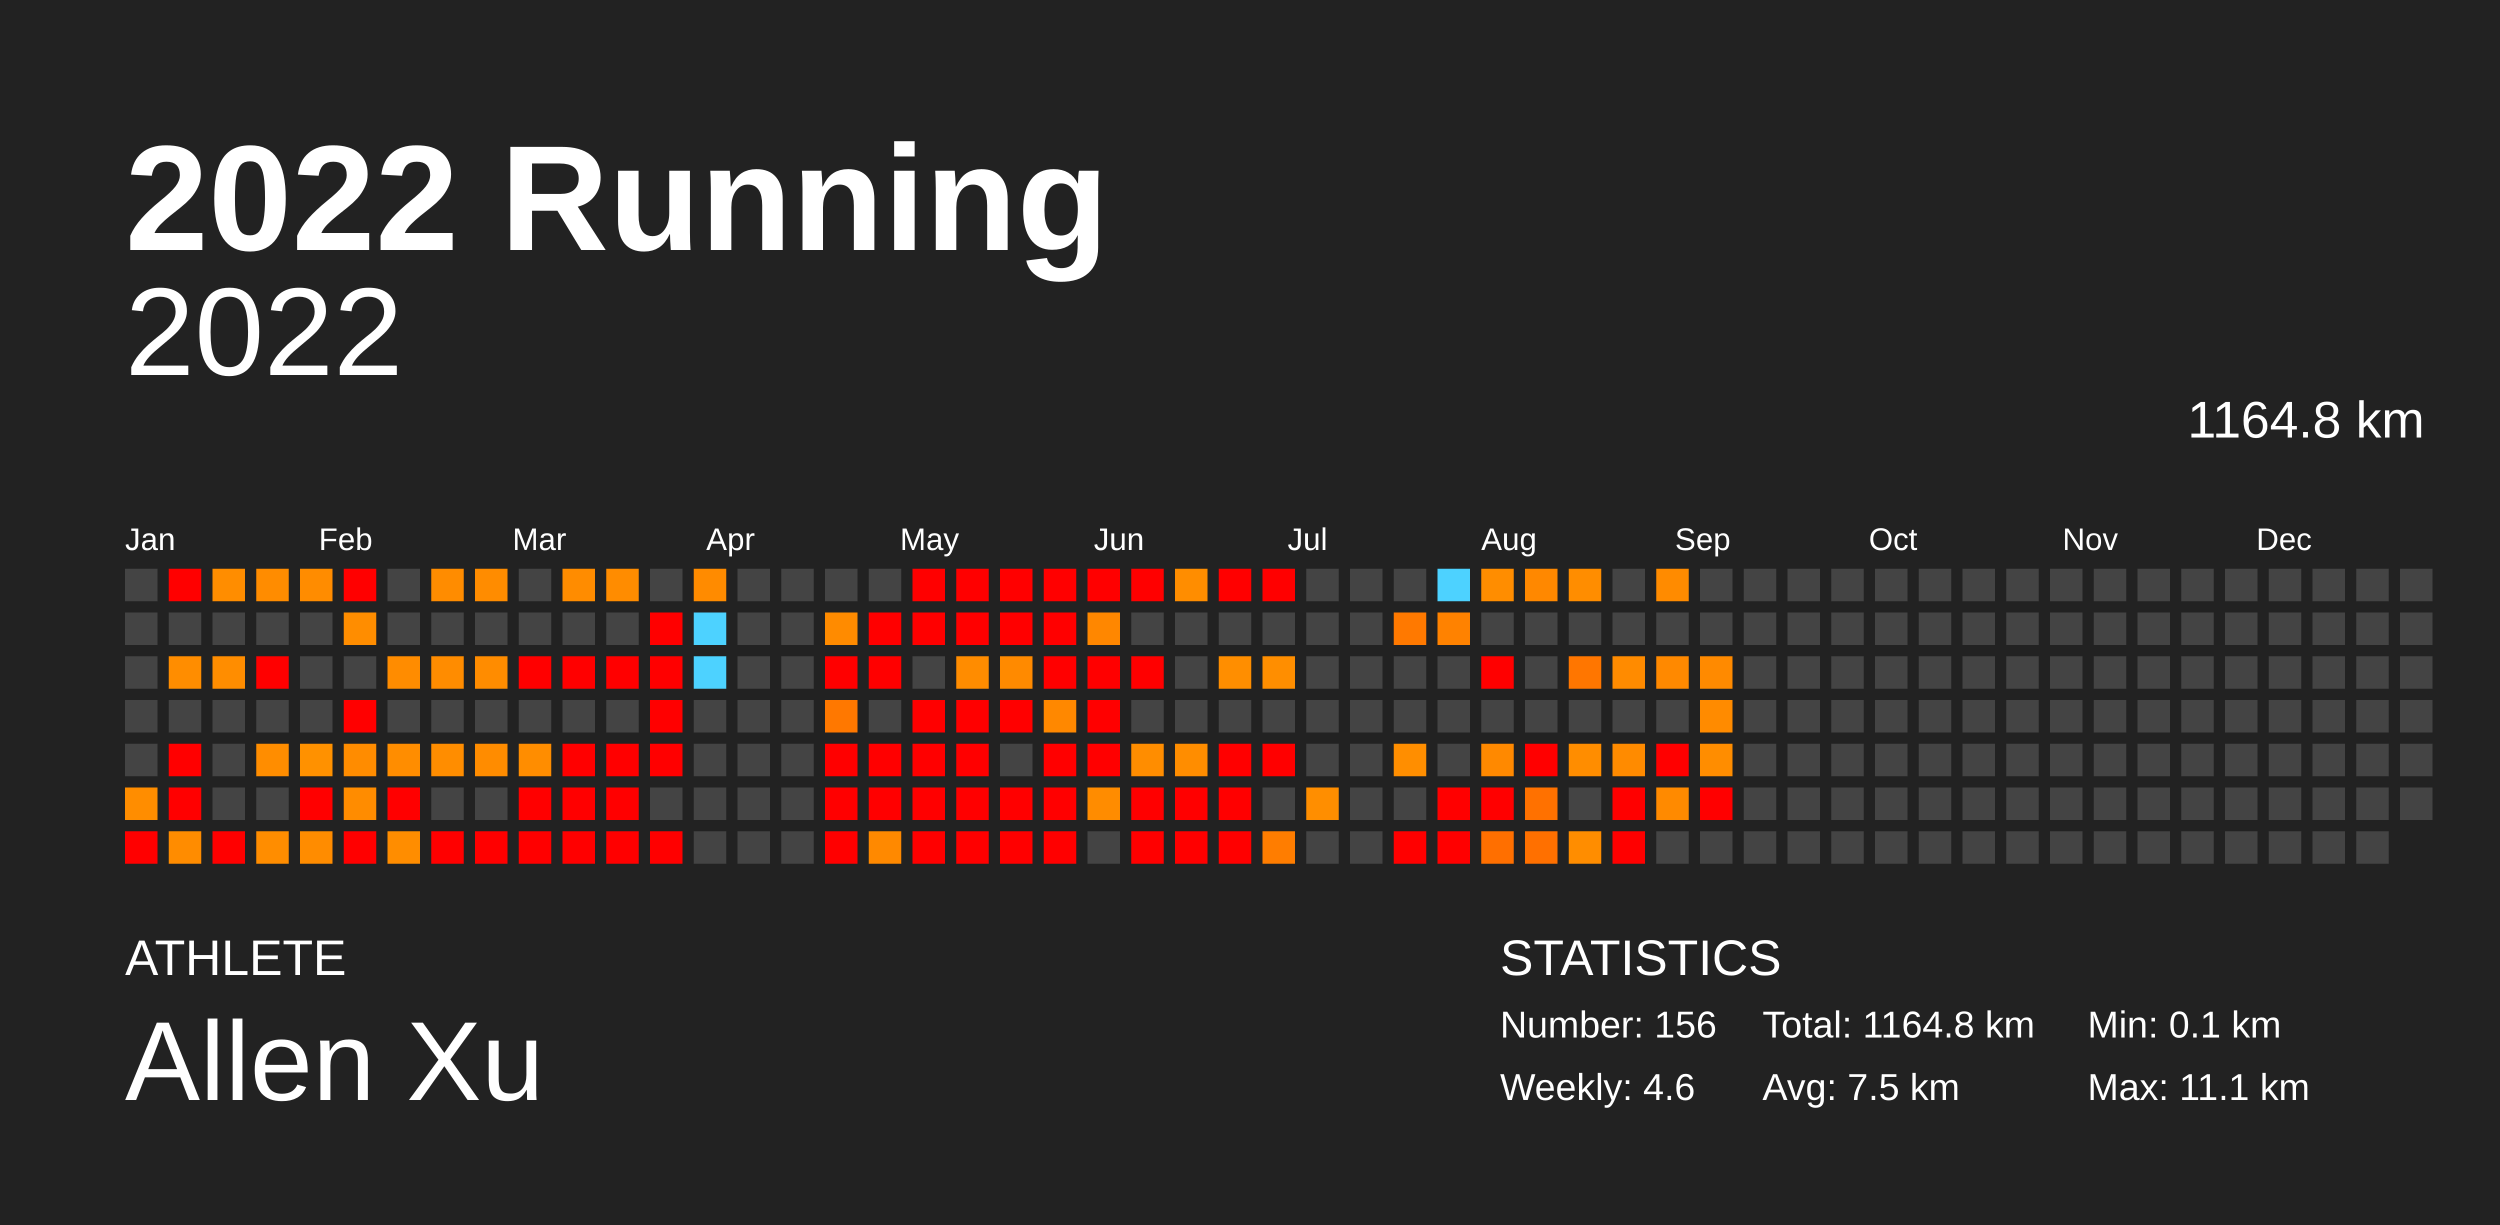
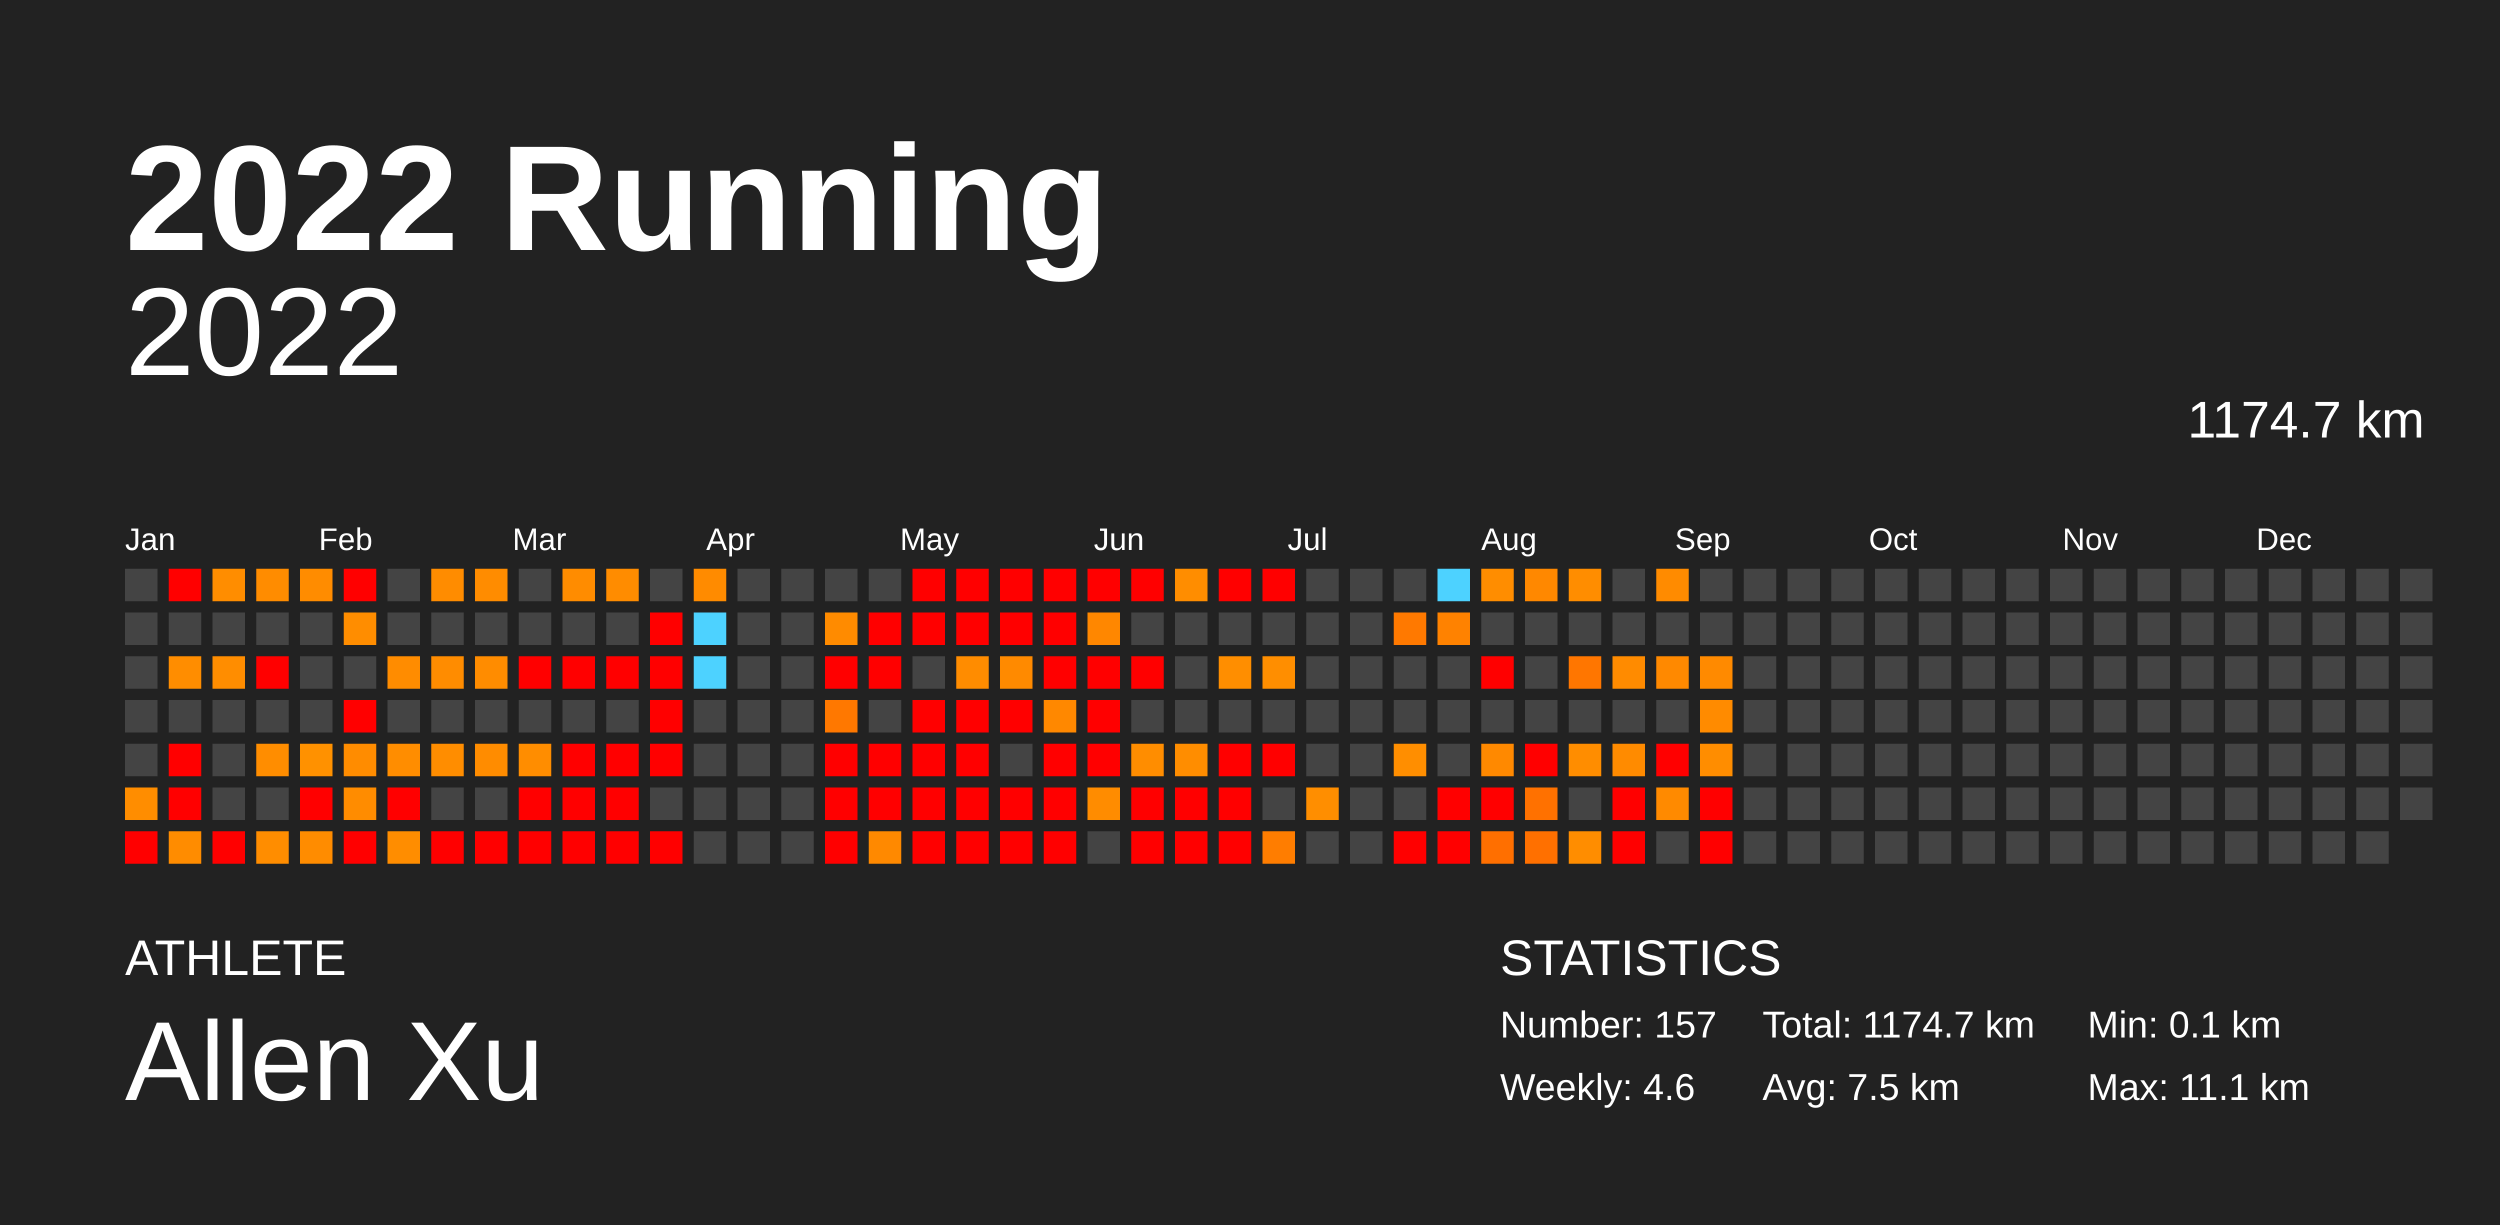
<svg xmlns="http://www.w3.org/2000/svg" baseProfile="full" height="98mm" version="1.1" viewBox="0,0,200,98" width="200mm">
  <defs />
  <rect fill="#222222" height="98" width="200" x="0" y="0" />
  <text fill="#FFFFFF" style="font-size:12px; font-family:Arial; font-weight:bold;" x="10" y="20">2022 Running</text>
  <text fill="#FFFFFF" style="font-size:4px; font-family:Arial" x="10" y="78">ATHLETE</text>
  <text fill="#FFFFFF" style="font-size:9px; font-family:Arial" x="10" y="88">Allen Xu</text>
  <text fill="#FFFFFF" style="font-size:4px; font-family:Arial" x="120" y="78">STATISTICS</text>
-   <text fill="#FFFFFF" style="font-size:3px; font-family:Arial" x="120" y="83">Number: 156</text>
+   <text fill="#FFFFFF" style="font-size:3px; font-family:Arial" x="120" y="83">Number: 157</text>
  <text fill="#FFFFFF" style="font-size:3px; font-family:Arial" x="120" y="88">Weekly: 4.6</text>
-   <text fill="#FFFFFF" style="font-size:3px; font-family:Arial" x="141" y="83">Total: 1164.8 km</text>
+   <text fill="#FFFFFF" style="font-size:3px; font-family:Arial" x="141" y="83">Total: 1174.7 km</text>
  <text fill="#FFFFFF" style="font-size:3px; font-family:Arial" x="141" y="88">Avg: 7.5 km</text>
  <text fill="#FFFFFF" style="font-size:3px; font-family:Arial" x="167" y="83">Min: 0.1 km</text>
  <text fill="#FFFFFF" style="font-size:3px; font-family:Arial" x="167" y="88">Max: 11.1 km</text>
  <text alignment-baseline="hanging" fill="#FFFFFF" style="font-size:10.0px; font-family:Arial;" x="10" y="30">2022</text>
-   <text alignment-baseline="hanging" fill="#FFFFFF" style="font-size:4.125px; font-family:Arial;" x="175" y="35">1164.8 km</text>
+   <text alignment-baseline="hanging" fill="#FFFFFF" style="font-size:4.125px; font-family:Arial;" x="175" y="35">1174.7 km</text>
  <text fill="#FFFFFF" style="font-size:2.5px; font-family:Arial" x="10.0" y="44">Jan</text>
  <text fill="#FFFFFF" style="font-size:2.5px; font-family:Arial" x="25.5" y="44">Feb</text>
  <text fill="#FFFFFF" style="font-size:2.5px; font-family:Arial" x="41.0" y="44">Mar</text>
  <text fill="#FFFFFF" style="font-size:2.5px; font-family:Arial" x="56.5" y="44">Apr</text>
  <text fill="#FFFFFF" style="font-size:2.5px; font-family:Arial" x="72.0" y="44">May</text>
  <text fill="#FFFFFF" style="font-size:2.5px; font-family:Arial" x="87.5" y="44">Jun</text>
  <text fill="#FFFFFF" style="font-size:2.5px; font-family:Arial" x="103.0" y="44">Jul</text>
  <text fill="#FFFFFF" style="font-size:2.5px; font-family:Arial" x="118.5" y="44">Aug</text>
  <text fill="#FFFFFF" style="font-size:2.5px; font-family:Arial" x="134.0" y="44">Sep</text>
  <text fill="#FFFFFF" style="font-size:2.5px; font-family:Arial" x="149.5" y="44">Oct</text>
  <text fill="#FFFFFF" style="font-size:2.5px; font-family:Arial" x="165.0" y="44">Nov</text>
  <text fill="#FFFFFF" style="font-size:2.5px; font-family:Arial" x="180.5" y="44">Dec</text>
  <rect fill="#444444" height="2.6" width="2.6" x="10.0" y="45.5" />
  <rect fill="#444444" height="2.6" width="2.6" x="10.0" y="49.0" />
  <rect fill="#444444" height="2.6" width="2.6" x="10.0" y="52.5" />
  <rect fill="#444444" height="2.6" width="2.6" x="10.0" y="56.0" />
  <rect fill="#444444" height="2.6" width="2.6" x="10.0" y="59.5" />
  <rect fill="#ff8d00" height="2.6" width="2.6" x="10.0" y="63.0" />
  <rect fill="red" height="2.6" width="2.6" x="10.0" y="66.5" />
  <rect fill="red" height="2.6" width="2.6" x="13.5" y="45.5" />
  <rect fill="#444444" height="2.6" width="2.6" x="13.5" y="49.0" />
  <rect fill="#ff8d00" height="2.6" width="2.6" x="13.5" y="52.5" />
  <rect fill="#444444" height="2.6" width="2.6" x="13.5" y="56.0" />
  <rect fill="red" height="2.6" width="2.6" x="13.5" y="59.5" />
  <rect fill="red" height="2.6" width="2.6" x="13.5" y="63.0" />
  <rect fill="#ff8c00" height="2.6" width="2.6" x="13.5" y="66.5" />
  <rect fill="#ff8d00" height="2.6" width="2.6" x="17.0" y="45.5" />
  <rect fill="#444444" height="2.6" width="2.6" x="17.0" y="49.0" />
  <rect fill="#ff8d00" height="2.6" width="2.6" x="17.0" y="52.5" />
  <rect fill="#444444" height="2.6" width="2.6" x="17.0" y="56.0" />
  <rect fill="#444444" height="2.6" width="2.6" x="17.0" y="59.5" />
  <rect fill="#444444" height="2.6" width="2.6" x="17.0" y="63.0" />
  <rect fill="red" height="2.6" width="2.6" x="17.0" y="66.5" />
  <rect fill="#ff8c00" height="2.6" width="2.6" x="20.5" y="45.5" />
  <rect fill="#444444" height="2.6" width="2.6" x="20.5" y="49.0" />
  <rect fill="red" height="2.6" width="2.6" x="20.5" y="52.5" />
  <rect fill="#444444" height="2.6" width="2.6" x="20.5" y="56.0" />
  <rect fill="#ff8d00" height="2.6" width="2.6" x="20.5" y="59.5" />
  <rect fill="#444444" height="2.6" width="2.6" x="20.5" y="63.0" />
  <rect fill="#ff8d00" height="2.6" width="2.6" x="20.5" y="66.5" />
  <rect fill="#ff8c00" height="2.6" width="2.6" x="24.0" y="45.5" />
  <rect fill="#444444" height="2.6" width="2.6" x="24.0" y="49.0" />
  <rect fill="#444444" height="2.6" width="2.6" x="24.0" y="52.5" />
  <rect fill="#444444" height="2.6" width="2.6" x="24.0" y="56.0" />
  <rect fill="#ff9100" height="2.6" width="2.6" x="24.0" y="59.5" />
  <rect fill="red" height="2.6" width="2.6" x="24.0" y="63.0" />
  <rect fill="#ff8c00" height="2.6" width="2.6" x="24.0" y="66.5" />
  <rect fill="red" height="2.6" width="2.6" x="27.5" y="45.5" />
  <rect fill="#ff8d00" height="2.6" width="2.6" x="27.5" y="49.0" />
  <rect fill="#444444" height="2.6" width="2.6" x="27.5" y="52.5" />
  <rect fill="red" height="2.6" width="2.6" x="27.5" y="56.0" />
  <rect fill="#ff8c00" height="2.6" width="2.6" x="27.5" y="59.5" />
  <rect fill="#ff8c00" height="2.6" width="2.6" x="27.5" y="63.0" />
  <rect fill="red" height="2.6" width="2.6" x="27.5" y="66.5" />
  <rect fill="#444444" height="2.6" width="2.6" x="31.0" y="45.5" />
  <rect fill="#444444" height="2.6" width="2.6" x="31.0" y="49.0" />
  <rect fill="#ff8c00" height="2.6" width="2.6" x="31.0" y="52.5" />
  <rect fill="#444444" height="2.6" width="2.6" x="31.0" y="56.0" />
  <rect fill="#ff8d00" height="2.6" width="2.6" x="31.0" y="59.5" />
  <rect fill="red" height="2.6" width="2.6" x="31.0" y="63.0" />
  <rect fill="#ff8d00" height="2.6" width="2.6" x="31.0" y="66.5" />
  <rect fill="#ff8c00" height="2.6" width="2.6" x="34.5" y="45.5" />
  <rect fill="#444444" height="2.6" width="2.6" x="34.5" y="49.0" />
  <rect fill="#ff8c00" height="2.6" width="2.6" x="34.5" y="52.5" />
  <rect fill="#444444" height="2.6" width="2.6" x="34.5" y="56.0" />
  <rect fill="#ff8d00" height="2.6" width="2.6" x="34.5" y="59.5" />
  <rect fill="#444444" height="2.6" width="2.6" x="34.5" y="63.0" />
  <rect fill="red" height="2.6" width="2.6" x="34.5" y="66.5" />
  <rect fill="#ff8c00" height="2.6" width="2.6" x="38.0" y="45.5" />
  <rect fill="#444444" height="2.6" width="2.6" x="38.0" y="49.0" />
  <rect fill="#ff8c00" height="2.6" width="2.6" x="38.0" y="52.5" />
  <rect fill="#444444" height="2.6" width="2.6" x="38.0" y="56.0" />
  <rect fill="#ff8c00" height="2.6" width="2.6" x="38.0" y="59.5" />
  <rect fill="#444444" height="2.6" width="2.6" x="38.0" y="63.0" />
  <rect fill="red" height="2.6" width="2.6" x="38.0" y="66.5" />
  <rect fill="#444444" height="2.6" width="2.6" x="41.5" y="45.5" />
  <rect fill="#444444" height="2.6" width="2.6" x="41.5" y="49.0" />
  <rect fill="red" height="2.6" width="2.6" x="41.5" y="52.5" />
  <rect fill="#444444" height="2.6" width="2.6" x="41.5" y="56.0" />
  <rect fill="#ff8d00" height="2.6" width="2.6" x="41.5" y="59.5" />
  <rect fill="red" height="2.6" width="2.6" x="41.5" y="63.0" />
  <rect fill="red" height="2.6" width="2.6" x="41.5" y="66.5" />
  <rect fill="#ff8c00" height="2.6" width="2.6" x="45.0" y="45.5" />
  <rect fill="#444444" height="2.6" width="2.6" x="45.0" y="49.0" />
  <rect fill="red" height="2.6" width="2.6" x="45.0" y="52.5" />
  <rect fill="#444444" height="2.6" width="2.6" x="45.0" y="56.0" />
  <rect fill="red" height="2.6" width="2.6" x="45.0" y="59.5" />
  <rect fill="red" height="2.6" width="2.6" x="45.0" y="63.0" />
  <rect fill="red" height="2.6" width="2.6" x="45.0" y="66.5" />
  <rect fill="#ff8c00" height="2.6" width="2.6" x="48.5" y="45.5" />
  <rect fill="#444444" height="2.6" width="2.6" x="48.5" y="49.0" />
  <rect fill="red" height="2.6" width="2.6" x="48.5" y="52.5" />
  <rect fill="#444444" height="2.6" width="2.6" x="48.5" y="56.0" />
  <rect fill="red" height="2.6" width="2.6" x="48.5" y="59.5" />
  <rect fill="red" height="2.6" width="2.6" x="48.5" y="63.0" />
  <rect fill="red" height="2.6" width="2.6" x="48.5" y="66.5" />
  <rect fill="#444444" height="2.6" width="2.6" x="52.0" y="45.5" />
  <rect fill="red" height="2.6" width="2.6" x="52.0" y="49.0" />
  <rect fill="red" height="2.6" width="2.6" x="52.0" y="52.5" />
  <rect fill="red" height="2.6" width="2.6" x="52.0" y="56.0" />
  <rect fill="red" height="2.6" width="2.6" x="52.0" y="59.5" />
  <rect fill="#444444" height="2.6" width="2.6" x="52.0" y="63.0" />
  <rect fill="red" height="2.6" width="2.6" x="52.0" y="66.5" />
  <rect fill="#ff8b00" height="2.6" width="2.6" x="55.5" y="45.5" />
  <rect fill="#4dd2ff" height="2.6" width="2.6" x="55.5" y="49.0" />
  <rect fill="#4dd2ff" height="2.6" width="2.6" x="55.5" y="52.5" />
  <rect fill="#444444" height="2.6" width="2.6" x="55.5" y="56.0" />
  <rect fill="#444444" height="2.6" width="2.6" x="55.5" y="59.5" />
  <rect fill="#444444" height="2.6" width="2.6" x="55.5" y="63.0" />
  <rect fill="#444444" height="2.6" width="2.6" x="55.5" y="66.5" />
  <rect fill="#444444" height="2.6" width="2.6" x="59.0" y="45.5" />
  <rect fill="#444444" height="2.6" width="2.6" x="59.0" y="49.0" />
  <rect fill="#444444" height="2.6" width="2.6" x="59.0" y="52.5" />
  <rect fill="#444444" height="2.6" width="2.6" x="59.0" y="56.0" />
  <rect fill="#444444" height="2.6" width="2.6" x="59.0" y="59.5" />
  <rect fill="#444444" height="2.6" width="2.6" x="59.0" y="63.0" />
  <rect fill="#444444" height="2.6" width="2.6" x="59.0" y="66.5" />
  <rect fill="#444444" height="2.6" width="2.6" x="62.5" y="45.5" />
  <rect fill="#444444" height="2.6" width="2.6" x="62.5" y="49.0" />
  <rect fill="#444444" height="2.6" width="2.6" x="62.5" y="52.5" />
  <rect fill="#444444" height="2.6" width="2.6" x="62.5" y="56.0" />
  <rect fill="#444444" height="2.6" width="2.6" x="62.5" y="59.5" />
  <rect fill="#444444" height="2.6" width="2.6" x="62.5" y="63.0" />
  <rect fill="#444444" height="2.6" width="2.6" x="62.5" y="66.5" />
  <rect fill="#444444" height="2.6" width="2.6" x="66.0" y="45.5" />
  <rect fill="#ff8b00" height="2.6" width="2.6" x="66.0" y="49.0" />
  <rect fill="red" height="2.6" width="2.6" x="66.0" y="52.5" />
  <rect fill="#ff7800" height="2.6" width="2.6" x="66.0" y="56.0" />
  <rect fill="red" height="2.6" width="2.6" x="66.0" y="59.5" />
  <rect fill="red" height="2.6" width="2.6" x="66.0" y="63.0" />
  <rect fill="red" height="2.6" width="2.6" x="66.0" y="66.5" />
  <rect fill="#444444" height="2.6" width="2.6" x="69.5" y="45.5" />
  <rect fill="red" height="2.6" width="2.6" x="69.5" y="49.0" />
  <rect fill="red" height="2.6" width="2.6" x="69.5" y="52.5" />
  <rect fill="#444444" height="2.6" width="2.6" x="69.5" y="56.0" />
  <rect fill="red" height="2.6" width="2.6" x="69.5" y="59.5" />
  <rect fill="red" height="2.6" width="2.6" x="69.5" y="63.0" />
  <rect fill="#ff8900" height="2.6" width="2.6" x="69.5" y="66.5" />
  <rect fill="red" height="2.6" width="2.6" x="73.0" y="45.5" />
  <rect fill="red" height="2.6" width="2.6" x="73.0" y="49.0" />
  <rect fill="#444444" height="2.6" width="2.6" x="73.0" y="52.5" />
  <rect fill="red" height="2.6" width="2.6" x="73.0" y="56.0" />
  <rect fill="red" height="2.6" width="2.6" x="73.0" y="59.5" />
  <rect fill="red" height="2.6" width="2.6" x="73.0" y="63.0" />
  <rect fill="red" height="2.6" width="2.6" x="73.0" y="66.5" />
  <rect fill="red" height="2.6" width="2.6" x="76.5" y="45.5" />
  <rect fill="red" height="2.6" width="2.6" x="76.5" y="49.0" />
  <rect fill="#ff8c00" height="2.6" width="2.6" x="76.5" y="52.5" />
  <rect fill="red" height="2.6" width="2.6" x="76.5" y="56.0" />
  <rect fill="red" height="2.6" width="2.6" x="76.5" y="59.5" />
  <rect fill="red" height="2.6" width="2.6" x="76.5" y="63.0" />
  <rect fill="red" height="2.6" width="2.6" x="76.5" y="66.5" />
  <rect fill="red" height="2.6" width="2.6" x="80.0" y="45.5" />
  <rect fill="red" height="2.6" width="2.6" x="80.0" y="49.0" />
  <rect fill="#ff8a00" height="2.6" width="2.6" x="80.0" y="52.5" />
  <rect fill="red" height="2.6" width="2.6" x="80.0" y="56.0" />
  <rect fill="#444444" height="2.6" width="2.6" x="80.0" y="59.5" />
  <rect fill="red" height="2.6" width="2.6" x="80.0" y="63.0" />
  <rect fill="red" height="2.6" width="2.6" x="80.0" y="66.5" />
  <rect fill="red" height="2.6" width="2.6" x="83.5" y="45.5" />
  <rect fill="red" height="2.6" width="2.6" x="83.5" y="49.0" />
  <rect fill="red" height="2.6" width="2.6" x="83.5" y="52.5" />
  <rect fill="#ff8800" height="2.6" width="2.6" x="83.5" y="56.0" />
  <rect fill="red" height="2.6" width="2.6" x="83.5" y="59.5" />
  <rect fill="red" height="2.6" width="2.6" x="83.5" y="63.0" />
  <rect fill="red" height="2.6" width="2.6" x="83.5" y="66.5" />
  <rect fill="red" height="2.6" width="2.6" x="87.0" y="45.5" />
  <rect fill="#ff8700" height="2.6" width="2.6" x="87.0" y="49.0" />
  <rect fill="red" height="2.6" width="2.6" x="87.0" y="52.5" />
  <rect fill="red" height="2.6" width="2.6" x="87.0" y="56.0" />
  <rect fill="red" height="2.6" width="2.6" x="87.0" y="59.5" />
  <rect fill="#ff8c00" height="2.6" width="2.6" x="87.0" y="63.0" />
  <rect fill="#444444" height="2.6" width="2.6" x="87.0" y="66.5" />
  <rect fill="red" height="2.6" width="2.6" x="90.5" y="45.5" />
  <rect fill="#444444" height="2.6" width="2.6" x="90.5" y="49.0" />
  <rect fill="red" height="2.6" width="2.6" x="90.5" y="52.5" />
  <rect fill="#444444" height="2.6" width="2.6" x="90.5" y="56.0" />
  <rect fill="#ff8d00" height="2.6" width="2.6" x="90.5" y="59.5" />
  <rect fill="red" height="2.6" width="2.6" x="90.5" y="63.0" />
  <rect fill="red" height="2.6" width="2.6" x="90.5" y="66.5" />
  <rect fill="#ff8d00" height="2.6" width="2.6" x="94.0" y="45.5" />
  <rect fill="#444444" height="2.6" width="2.6" x="94.0" y="49.0" />
  <rect fill="#444444" height="2.6" width="2.6" x="94.0" y="52.5" />
  <rect fill="#444444" height="2.6" width="2.6" x="94.0" y="56.0" />
  <rect fill="#ff8d00" height="2.6" width="2.6" x="94.0" y="59.5" />
  <rect fill="red" height="2.6" width="2.6" x="94.0" y="63.0" />
  <rect fill="red" height="2.6" width="2.6" x="94.0" y="66.5" />
  <rect fill="red" height="2.6" width="2.6" x="97.5" y="45.5" />
  <rect fill="#444444" height="2.6" width="2.6" x="97.5" y="49.0" />
  <rect fill="#ff8e00" height="2.6" width="2.6" x="97.5" y="52.5" />
  <rect fill="#444444" height="2.6" width="2.6" x="97.5" y="56.0" />
  <rect fill="red" height="2.6" width="2.6" x="97.5" y="59.5" />
  <rect fill="red" height="2.6" width="2.6" x="97.5" y="63.0" />
  <rect fill="red" height="2.6" width="2.6" x="97.5" y="66.5" />
  <rect fill="red" height="2.6" width="2.6" x="101.0" y="45.5" />
  <rect fill="#444444" height="2.6" width="2.6" x="101.0" y="49.0" />
  <rect fill="#ff8e00" height="2.6" width="2.6" x="101.0" y="52.5" />
  <rect fill="#444444" height="2.6" width="2.6" x="101.0" y="56.0" />
  <rect fill="red" height="2.6" width="2.6" x="101.0" y="59.5" />
  <rect fill="#444444" height="2.6" width="2.6" x="101.0" y="63.0" />
  <rect fill="#ff7d00" height="2.6" width="2.6" x="101.0" y="66.5" />
  <rect fill="#444444" height="2.6" width="2.6" x="104.5" y="45.5" />
  <rect fill="#444444" height="2.6" width="2.6" x="104.5" y="49.0" />
  <rect fill="#444444" height="2.6" width="2.6" x="104.5" y="52.5" />
  <rect fill="#444444" height="2.6" width="2.6" x="104.5" y="56.0" />
  <rect fill="#444444" height="2.6" width="2.6" x="104.5" y="59.5" />
  <rect fill="#ff8e00" height="2.6" width="2.6" x="104.5" y="63.0" />
  <rect fill="#444444" height="2.6" width="2.6" x="104.5" y="66.5" />
  <rect fill="#444444" height="2.6" width="2.6" x="108.0" y="45.5" />
  <rect fill="#444444" height="2.6" width="2.6" x="108.0" y="49.0" />
  <rect fill="#444444" height="2.6" width="2.6" x="108.0" y="52.5" />
  <rect fill="#444444" height="2.6" width="2.6" x="108.0" y="56.0" />
  <rect fill="#444444" height="2.6" width="2.6" x="108.0" y="59.5" />
  <rect fill="#444444" height="2.6" width="2.6" x="108.0" y="63.0" />
  <rect fill="#444444" height="2.6" width="2.6" x="108.0" y="66.5" />
  <rect fill="#444444" height="2.6" width="2.6" x="111.5" y="45.5" />
  <rect fill="#ff7900" height="2.6" width="2.6" x="111.5" y="49.0" />
  <rect fill="#444444" height="2.6" width="2.6" x="111.5" y="52.5" />
  <rect fill="#444444" height="2.6" width="2.6" x="111.5" y="56.0" />
  <rect fill="#ff8e00" height="2.6" width="2.6" x="111.5" y="59.5" />
  <rect fill="#444444" height="2.6" width="2.6" x="111.5" y="63.0" />
  <rect fill="red" height="2.6" width="2.6" x="111.5" y="66.5" />
  <rect fill="#4dd2ff" height="2.6" width="2.6" x="115.0" y="45.5" />
  <rect fill="#ff8200" height="2.6" width="2.6" x="115.0" y="49.0" />
  <rect fill="#444444" height="2.6" width="2.6" x="115.0" y="52.5" />
  <rect fill="#444444" height="2.6" width="2.6" x="115.0" y="56.0" />
  <rect fill="#444444" height="2.6" width="2.6" x="115.0" y="59.5" />
  <rect fill="red" height="2.6" width="2.6" x="115.0" y="63.0" />
  <rect fill="red" height="2.6" width="2.6" x="115.0" y="66.5" />
  <rect fill="#ff8d00" height="2.6" width="2.6" x="118.5" y="45.5" />
  <rect fill="#444444" height="2.6" width="2.6" x="118.5" y="49.0" />
  <rect fill="red" height="2.6" width="2.6" x="118.5" y="52.5" />
  <rect fill="#444444" height="2.6" width="2.6" x="118.5" y="56.0" />
  <rect fill="#ff8900" height="2.6" width="2.6" x="118.5" y="59.5" />
  <rect fill="red" height="2.6" width="2.6" x="118.5" y="63.0" />
  <rect fill="#ff6f00" height="2.6" width="2.6" x="118.5" y="66.5" />
  <rect fill="#ff8800" height="2.6" width="2.6" x="122.0" y="45.5" />
  <rect fill="#444444" height="2.6" width="2.6" x="122.0" y="49.0" />
  <rect fill="#444444" height="2.6" width="2.6" x="122.0" y="52.5" />
  <rect fill="#444444" height="2.6" width="2.6" x="122.0" y="56.0" />
  <rect fill="red" height="2.6" width="2.6" x="122.0" y="59.5" />
  <rect fill="#ff7100" height="2.6" width="2.6" x="122.0" y="63.0" />
  <rect fill="#ff7000" height="2.6" width="2.6" x="122.0" y="66.5" />
  <rect fill="#ff8d00" height="2.6" width="2.6" x="125.5" y="45.5" />
  <rect fill="#444444" height="2.6" width="2.6" x="125.5" y="49.0" />
  <rect fill="#ff7600" height="2.6" width="2.6" x="125.5" y="52.5" />
  <rect fill="#444444" height="2.6" width="2.6" x="125.5" y="56.0" />
  <rect fill="#ff8d00" height="2.6" width="2.6" x="125.5" y="59.5" />
  <rect fill="#444444" height="2.6" width="2.6" x="125.5" y="63.0" />
  <rect fill="#ff8d00" height="2.6" width="2.6" x="125.5" y="66.5" />
  <rect fill="#444444" height="2.6" width="2.6" x="129.0" y="45.5" />
  <rect fill="#444444" height="2.6" width="2.6" x="129.0" y="49.0" />
  <rect fill="#ff8b00" height="2.6" width="2.6" x="129.0" y="52.5" />
  <rect fill="#444444" height="2.6" width="2.6" x="129.0" y="56.0" />
  <rect fill="#ff8b00" height="2.6" width="2.6" x="129.0" y="59.5" />
  <rect fill="red" height="2.6" width="2.6" x="129.0" y="63.0" />
  <rect fill="red" height="2.6" width="2.6" x="129.0" y="66.5" />
  <rect fill="#ff8b00" height="2.6" width="2.6" x="132.5" y="45.5" />
  <rect fill="#444444" height="2.6" width="2.6" x="132.5" y="49.0" />
  <rect fill="#ff8900" height="2.6" width="2.6" x="132.5" y="52.5" />
  <rect fill="#444444" height="2.6" width="2.6" x="132.5" y="56.0" />
  <rect fill="red" height="2.6" width="2.6" x="132.5" y="59.5" />
  <rect fill="#ff8a00" height="2.6" width="2.6" x="132.5" y="63.0" />
  <rect fill="#444444" height="2.6" width="2.6" x="132.5" y="66.5" />
  <rect fill="#444444" height="2.6" width="2.6" x="136.0" y="45.5" />
  <rect fill="#444444" height="2.6" width="2.6" x="136.0" y="49.0" />
  <rect fill="#ff8a00" height="2.6" width="2.6" x="136.0" y="52.5" />
  <rect fill="#ff8b00" height="2.6" width="2.6" x="136.0" y="56.0" />
  <rect fill="#ff8d00" height="2.6" width="2.6" x="136.0" y="59.5" />
  <rect fill="red" height="2.6" width="2.6" x="136.0" y="63.0" />
-   <rect fill="#444444" height="2.6" width="2.6" x="136.0" y="66.5" />
+   <rect fill="red" height="2.6" width="2.6" x="136.0" y="66.5" />
  <rect fill="#444444" height="2.6" width="2.6" x="139.5" y="45.5" />
  <rect fill="#444444" height="2.6" width="2.6" x="139.5" y="49.0" />
  <rect fill="#444444" height="2.6" width="2.6" x="139.5" y="52.5" />
  <rect fill="#444444" height="2.6" width="2.6" x="139.5" y="56.0" />
  <rect fill="#444444" height="2.6" width="2.6" x="139.5" y="59.5" />
  <rect fill="#444444" height="2.6" width="2.6" x="139.5" y="63.0" />
  <rect fill="#444444" height="2.6" width="2.6" x="139.5" y="66.5" />
  <rect fill="#444444" height="2.6" width="2.6" x="143.0" y="45.5" />
  <rect fill="#444444" height="2.6" width="2.6" x="143.0" y="49.0" />
  <rect fill="#444444" height="2.6" width="2.6" x="143.0" y="52.5" />
  <rect fill="#444444" height="2.6" width="2.6" x="143.0" y="56.0" />
  <rect fill="#444444" height="2.6" width="2.6" x="143.0" y="59.5" />
  <rect fill="#444444" height="2.6" width="2.6" x="143.0" y="63.0" />
  <rect fill="#444444" height="2.6" width="2.6" x="143.0" y="66.5" />
  <rect fill="#444444" height="2.6" width="2.6" x="146.5" y="45.5" />
  <rect fill="#444444" height="2.6" width="2.6" x="146.5" y="49.0" />
  <rect fill="#444444" height="2.6" width="2.6" x="146.5" y="52.5" />
  <rect fill="#444444" height="2.6" width="2.6" x="146.5" y="56.0" />
  <rect fill="#444444" height="2.6" width="2.6" x="146.5" y="59.5" />
  <rect fill="#444444" height="2.6" width="2.6" x="146.5" y="63.0" />
  <rect fill="#444444" height="2.6" width="2.6" x="146.5" y="66.5" />
  <rect fill="#444444" height="2.6" width="2.6" x="150.0" y="45.5" />
  <rect fill="#444444" height="2.6" width="2.6" x="150.0" y="49.0" />
  <rect fill="#444444" height="2.6" width="2.6" x="150.0" y="52.5" />
  <rect fill="#444444" height="2.6" width="2.6" x="150.0" y="56.0" />
  <rect fill="#444444" height="2.6" width="2.6" x="150.0" y="59.5" />
  <rect fill="#444444" height="2.6" width="2.6" x="150.0" y="63.0" />
  <rect fill="#444444" height="2.6" width="2.6" x="150.0" y="66.5" />
  <rect fill="#444444" height="2.6" width="2.6" x="153.5" y="45.5" />
  <rect fill="#444444" height="2.6" width="2.6" x="153.5" y="49.0" />
  <rect fill="#444444" height="2.6" width="2.6" x="153.5" y="52.5" />
  <rect fill="#444444" height="2.6" width="2.6" x="153.5" y="56.0" />
  <rect fill="#444444" height="2.6" width="2.6" x="153.5" y="59.5" />
  <rect fill="#444444" height="2.6" width="2.6" x="153.5" y="63.0" />
  <rect fill="#444444" height="2.6" width="2.6" x="153.5" y="66.5" />
  <rect fill="#444444" height="2.6" width="2.6" x="157.0" y="45.5" />
  <rect fill="#444444" height="2.6" width="2.6" x="157.0" y="49.0" />
  <rect fill="#444444" height="2.6" width="2.6" x="157.0" y="52.5" />
  <rect fill="#444444" height="2.6" width="2.6" x="157.0" y="56.0" />
  <rect fill="#444444" height="2.6" width="2.6" x="157.0" y="59.5" />
  <rect fill="#444444" height="2.6" width="2.6" x="157.0" y="63.0" />
  <rect fill="#444444" height="2.6" width="2.6" x="157.0" y="66.5" />
  <rect fill="#444444" height="2.6" width="2.6" x="160.5" y="45.5" />
  <rect fill="#444444" height="2.6" width="2.6" x="160.5" y="49.0" />
  <rect fill="#444444" height="2.6" width="2.6" x="160.5" y="52.5" />
  <rect fill="#444444" height="2.6" width="2.6" x="160.5" y="56.0" />
  <rect fill="#444444" height="2.6" width="2.6" x="160.5" y="59.5" />
  <rect fill="#444444" height="2.6" width="2.6" x="160.5" y="63.0" />
  <rect fill="#444444" height="2.6" width="2.6" x="160.5" y="66.5" />
  <rect fill="#444444" height="2.6" width="2.6" x="164.0" y="45.5" />
  <rect fill="#444444" height="2.6" width="2.6" x="164.0" y="49.0" />
  <rect fill="#444444" height="2.6" width="2.6" x="164.0" y="52.5" />
  <rect fill="#444444" height="2.6" width="2.6" x="164.0" y="56.0" />
  <rect fill="#444444" height="2.6" width="2.6" x="164.0" y="59.5" />
  <rect fill="#444444" height="2.6" width="2.6" x="164.0" y="63.0" />
  <rect fill="#444444" height="2.6" width="2.6" x="164.0" y="66.5" />
  <rect fill="#444444" height="2.6" width="2.6" x="167.5" y="45.5" />
  <rect fill="#444444" height="2.6" width="2.6" x="167.5" y="49.0" />
  <rect fill="#444444" height="2.6" width="2.6" x="167.5" y="52.5" />
  <rect fill="#444444" height="2.6" width="2.6" x="167.5" y="56.0" />
  <rect fill="#444444" height="2.6" width="2.6" x="167.5" y="59.5" />
  <rect fill="#444444" height="2.6" width="2.6" x="167.5" y="63.0" />
  <rect fill="#444444" height="2.6" width="2.6" x="167.5" y="66.5" />
  <rect fill="#444444" height="2.6" width="2.6" x="171.0" y="45.5" />
  <rect fill="#444444" height="2.6" width="2.6" x="171.0" y="49.0" />
  <rect fill="#444444" height="2.6" width="2.6" x="171.0" y="52.5" />
  <rect fill="#444444" height="2.6" width="2.6" x="171.0" y="56.0" />
  <rect fill="#444444" height="2.6" width="2.6" x="171.0" y="59.5" />
  <rect fill="#444444" height="2.6" width="2.6" x="171.0" y="63.0" />
  <rect fill="#444444" height="2.6" width="2.6" x="171.0" y="66.5" />
  <rect fill="#444444" height="2.6" width="2.6" x="174.5" y="45.5" />
  <rect fill="#444444" height="2.6" width="2.6" x="174.5" y="49.0" />
  <rect fill="#444444" height="2.6" width="2.6" x="174.5" y="52.5" />
  <rect fill="#444444" height="2.6" width="2.6" x="174.5" y="56.0" />
  <rect fill="#444444" height="2.6" width="2.6" x="174.5" y="59.5" />
  <rect fill="#444444" height="2.6" width="2.6" x="174.5" y="63.0" />
  <rect fill="#444444" height="2.6" width="2.6" x="174.5" y="66.5" />
  <rect fill="#444444" height="2.6" width="2.6" x="178.0" y="45.5" />
  <rect fill="#444444" height="2.6" width="2.6" x="178.0" y="49.0" />
  <rect fill="#444444" height="2.6" width="2.6" x="178.0" y="52.5" />
  <rect fill="#444444" height="2.6" width="2.6" x="178.0" y="56.0" />
  <rect fill="#444444" height="2.6" width="2.6" x="178.0" y="59.5" />
  <rect fill="#444444" height="2.6" width="2.6" x="178.0" y="63.0" />
  <rect fill="#444444" height="2.6" width="2.6" x="178.0" y="66.5" />
  <rect fill="#444444" height="2.6" width="2.6" x="181.5" y="45.5" />
  <rect fill="#444444" height="2.6" width="2.6" x="181.5" y="49.0" />
  <rect fill="#444444" height="2.6" width="2.6" x="181.5" y="52.5" />
  <rect fill="#444444" height="2.6" width="2.6" x="181.5" y="56.0" />
  <rect fill="#444444" height="2.6" width="2.6" x="181.5" y="59.5" />
  <rect fill="#444444" height="2.6" width="2.6" x="181.5" y="63.0" />
  <rect fill="#444444" height="2.6" width="2.6" x="181.5" y="66.5" />
  <rect fill="#444444" height="2.6" width="2.6" x="185.0" y="45.5" />
  <rect fill="#444444" height="2.6" width="2.6" x="185.0" y="49.0" />
  <rect fill="#444444" height="2.6" width="2.6" x="185.0" y="52.5" />
  <rect fill="#444444" height="2.6" width="2.6" x="185.0" y="56.0" />
  <rect fill="#444444" height="2.6" width="2.6" x="185.0" y="59.5" />
  <rect fill="#444444" height="2.6" width="2.6" x="185.0" y="63.0" />
  <rect fill="#444444" height="2.6" width="2.6" x="185.0" y="66.5" />
  <rect fill="#444444" height="2.6" width="2.6" x="188.5" y="45.5" />
  <rect fill="#444444" height="2.6" width="2.6" x="188.5" y="49.0" />
  <rect fill="#444444" height="2.6" width="2.6" x="188.5" y="52.5" />
  <rect fill="#444444" height="2.6" width="2.6" x="188.5" y="56.0" />
  <rect fill="#444444" height="2.6" width="2.6" x="188.5" y="59.5" />
  <rect fill="#444444" height="2.6" width="2.6" x="188.5" y="63.0" />
  <rect fill="#444444" height="2.6" width="2.6" x="188.5" y="66.5" />
  <rect fill="#444444" height="2.6" width="2.6" x="192.0" y="45.5" />
  <rect fill="#444444" height="2.6" width="2.6" x="192.0" y="49.0" />
  <rect fill="#444444" height="2.6" width="2.6" x="192.0" y="52.5" />
  <rect fill="#444444" height="2.6" width="2.6" x="192.0" y="56.0" />
  <rect fill="#444444" height="2.6" width="2.6" x="192.0" y="59.5" />
  <rect fill="#444444" height="2.6" width="2.6" x="192.0" y="63.0" />
</svg>
